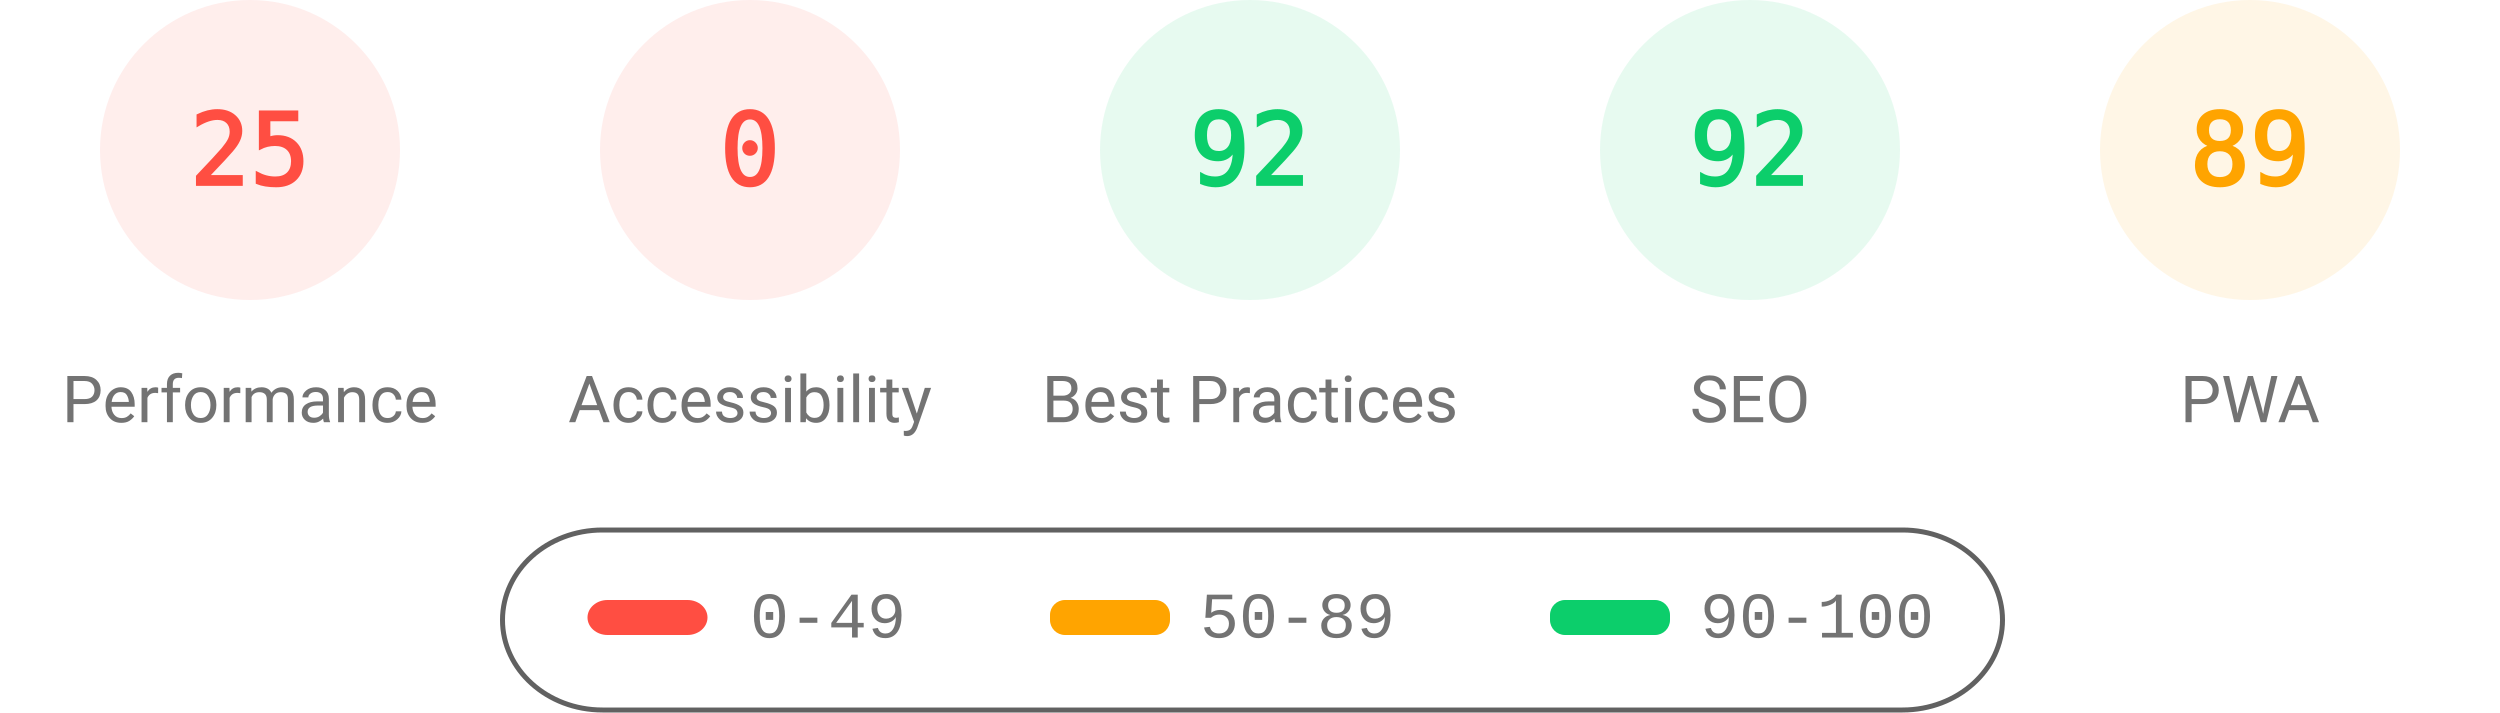
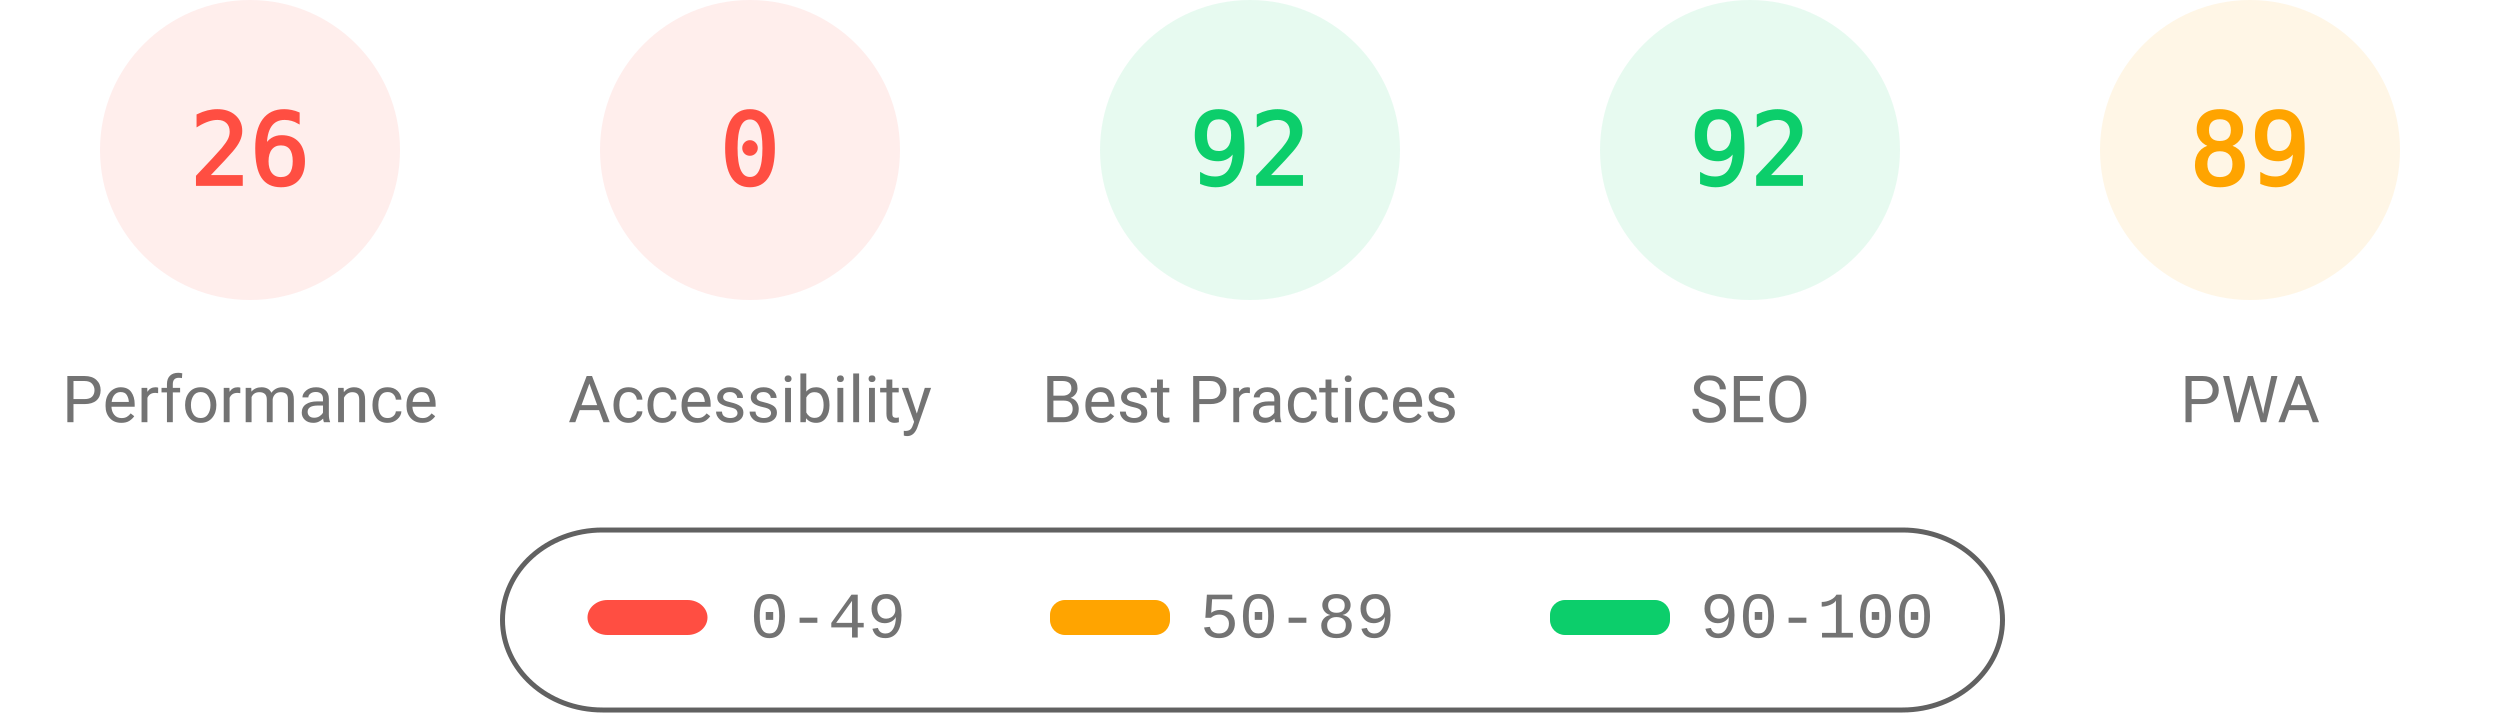
<svg xmlns="http://www.w3.org/2000/svg" fill="none" width="1000" height="285">
  <style>.gauge-base{opacity:.1}.gauge-arc{fill:none;animation-delay:250ms;stroke-linecap:round;transform:rotate(-90deg);transform-origin:100px 60px;animation:load-gauge 1s ease forwards}.guage-text{font-size:40px;font-family:monospace;text-align:center}.guage-red{color:#ff4e42;fill:#ff4e42;stroke:#ff4e42}.guage-orange{color:#ffa400;fill:#ffa400;stroke:#ffa400}.guage-green{color:#0cce6b;fill:#0cce6b;stroke:#0cce6b}.guage-undefined{color:#5c5c5c;fill:#5c5c5c;stroke:#5c5c5c}.guage-title{color:#737373;fill:#737373;stroke:none;font-size:26px;line-height:26px;font-family:Roboto,Halvetica,Arial,sans-serif}@keyframes load-gauge{from{stroke-dasharray:0 352.858}}</style>
  <svg class="guage-div guage-perf guage-red" viewBox="0 0 200 200" width="200" height="200">
    <circle class="gauge-base" r="56" cx="100" cy="60" stroke-width="8" />
-     <circle class="gauge-arc guage-arc-1" r="56" cx="100" cy="60" stroke-width="8" style="stroke-dasharray:87.965,351.858" />
-     <text class="guage-text" x="100" y="60" alignment-baseline="central" dominant-baseline="central" text-anchor="middle">25</text>
+     <circle class="gauge-arc guage-arc-1" r="56" cx="100" cy="60" stroke-width="8" style="stroke-dasharray:91.483,351.858" />
+     <text class="guage-text" x="100" y="60" alignment-baseline="central" dominant-baseline="central" text-anchor="middle">26</text>
    <text class="guage-title" x="100" y="160" alignment-baseline="central" dominant-baseline="central" text-anchor="middle">Performance</text>
  </svg>
  <svg class="guage-div guage-acc guage-red" viewBox="0 0 200 200" width="200" height="200" x="200">
    <circle class="gauge-base" r="56" cx="100" cy="60" stroke-width="8" />
    <circle class="gauge-arc guage-arc-2" r="56" cx="100" cy="60" stroke-width="8" style="stroke-dasharray:0,351.858" />
    <text class="guage-text" x="100" y="60" alignment-baseline="central" dominant-baseline="central" text-anchor="middle">0</text>
    <text class="guage-title" x="100" y="160" alignment-baseline="central" dominant-baseline="central" text-anchor="middle">Accessibility</text>
  </svg>
  <svg class="guage-div guage-best guage-green" viewBox="0 0 200 200" width="200" height="200" x="400">
    <circle class="gauge-base" r="56" cx="100" cy="60" stroke-width="8" />
    <circle class="gauge-arc guage-arc-3" r="56" cx="100" cy="60" stroke-width="8" style="stroke-dasharray:323.709,351.858" />
    <text class="guage-text" x="100" y="60" alignment-baseline="central" dominant-baseline="central" text-anchor="middle">92</text>
    <text class="guage-title" x="100" y="160" alignment-baseline="central" dominant-baseline="central" text-anchor="middle">Best Practices</text>
  </svg>
  <svg class="guage-div guage-seo guage-green" viewBox="0 0 200 200" width="200" height="200" x="600">
    <circle class="gauge-base" r="56" cx="100" cy="60" stroke-width="8" />
    <circle class="gauge-arc guage-arc-4" r="56" cx="100" cy="60" stroke-width="8" style="stroke-dasharray:323.709,351.858" />
    <text class="guage-text" x="100" y="60" alignment-baseline="central" dominant-baseline="central" text-anchor="middle">92</text>
    <text class="guage-title" x="100" y="160" alignment-baseline="central" dominant-baseline="central" text-anchor="middle">SEO</text>
  </svg>
  <svg class="guage-div guage-pwa guage-orange" viewBox="0 0 200 200" width="200" height="200" x="800">
    <circle class="gauge-base" r="56" cx="100" cy="60" stroke-width="8" />
    <circle class="gauge-arc guage-arc-4" r="56" cx="100" cy="60" stroke-width="8" style="stroke-dasharray:313.154,351.858" />
    <text class="guage-text" x="100" y="60" alignment-baseline="central" dominant-baseline="central" text-anchor="middle">89</text>
    <text class="guage-title" x="100" y="160" alignment-baseline="central" dominant-baseline="central" text-anchor="middle">PWA</text>
  </svg>
  <svg width="604" height="76" x="200" y="210">
    <path fill="none" id="canvas_background" d="M-1-1h604v80H-1z" />
    <rect fill-opacity="0" stroke="#616161" stroke-width="2" rx="40" id="svg_2" height="72" width="600" y="2" x="1" fill="#000" />
    <rect stroke="#000" rx="8" id="svg_3" height="14" width="48" y="30" x="35" stroke-opacity="null" stroke-width="0" fill="#ff4e42" />
    <rect stroke="#000" rx="6" id="svg_4" height="14" width="48" y="30" x="220" stroke-opacity="null" stroke-width="0" fill="#ffa400" />
    <rect stroke="#000" rx="6" id="svg_5" height="14" width="48" y="30" x="420" stroke-opacity="null" stroke-width="0" fill="#0cce6b" />
    <text xml:space="preserve" text-anchor="start" font-family="'Courier New', Courier, monospace" font-size="26" id="svg_6" y="45" x="100" stroke-opacity="null" stroke-width="0" stroke="#000" fill="#737373">0-49</text>
    <text xml:space="preserve" text-anchor="start" font-family="'Courier New', Courier, monospace" font-size="26" id="svg_7" y="45" x="280" stroke-opacity="null" stroke-width="0" stroke="#000" fill="#737373">50-89</text>
    <text xml:space="preserve" text-anchor="start" font-family="'Courier New', Courier, monospace" font-size="26" id="svg_8" y="45" x="480" stroke-opacity="null" stroke-width="0" stroke="#000" fill="#737373">90-100</text>
  </svg>
</svg>
